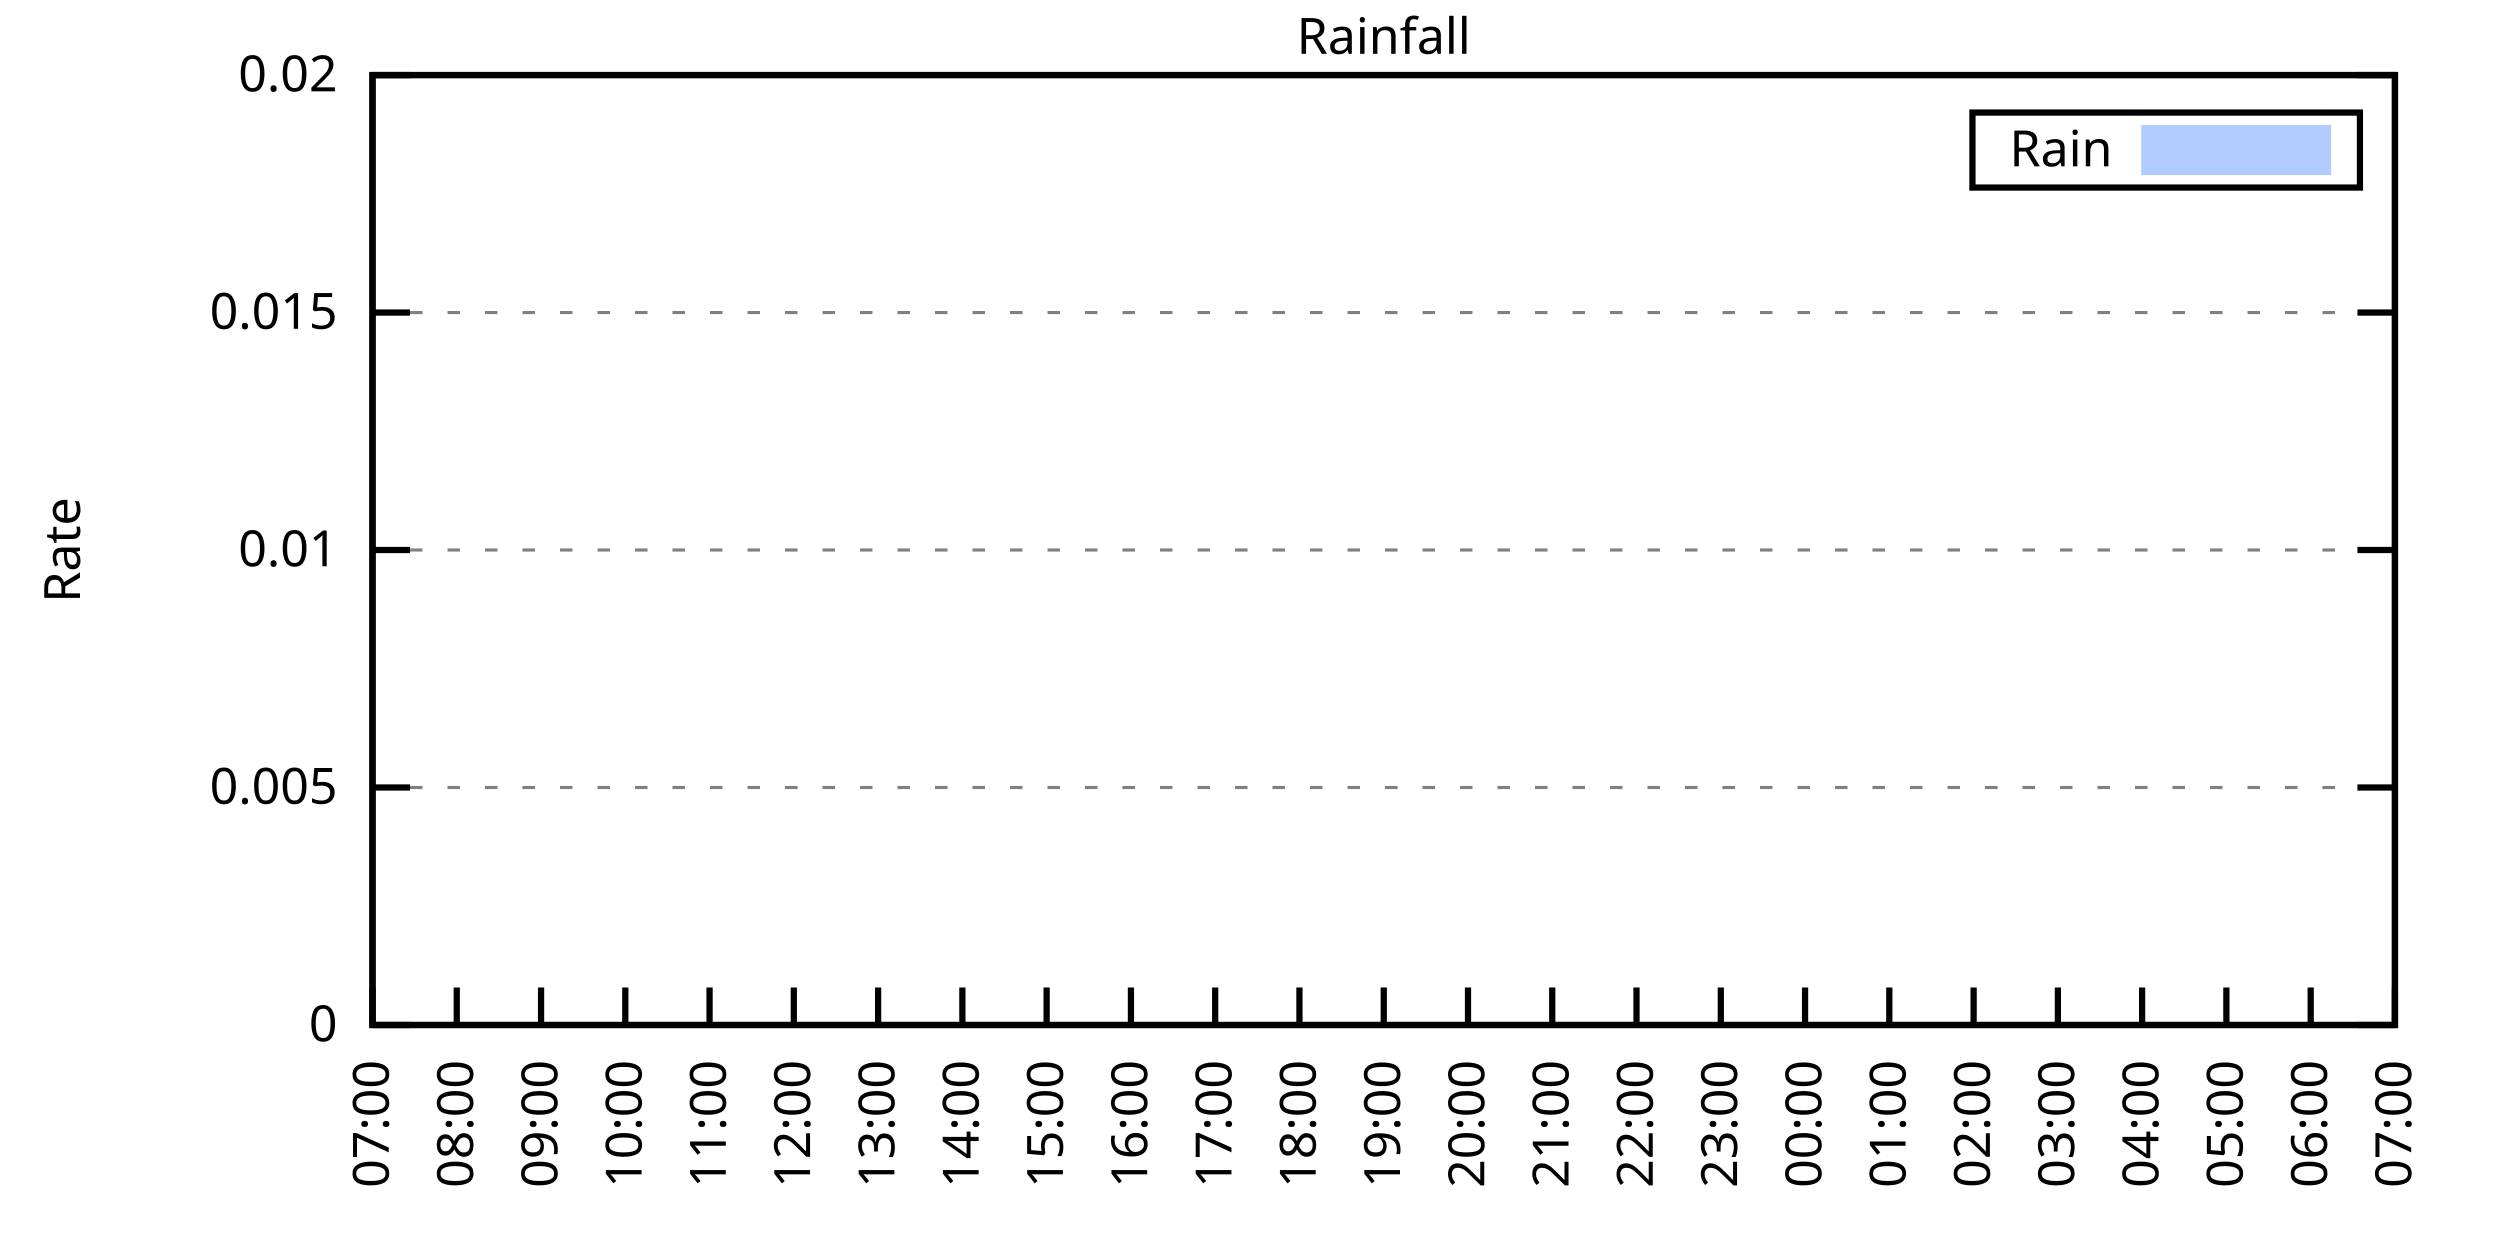
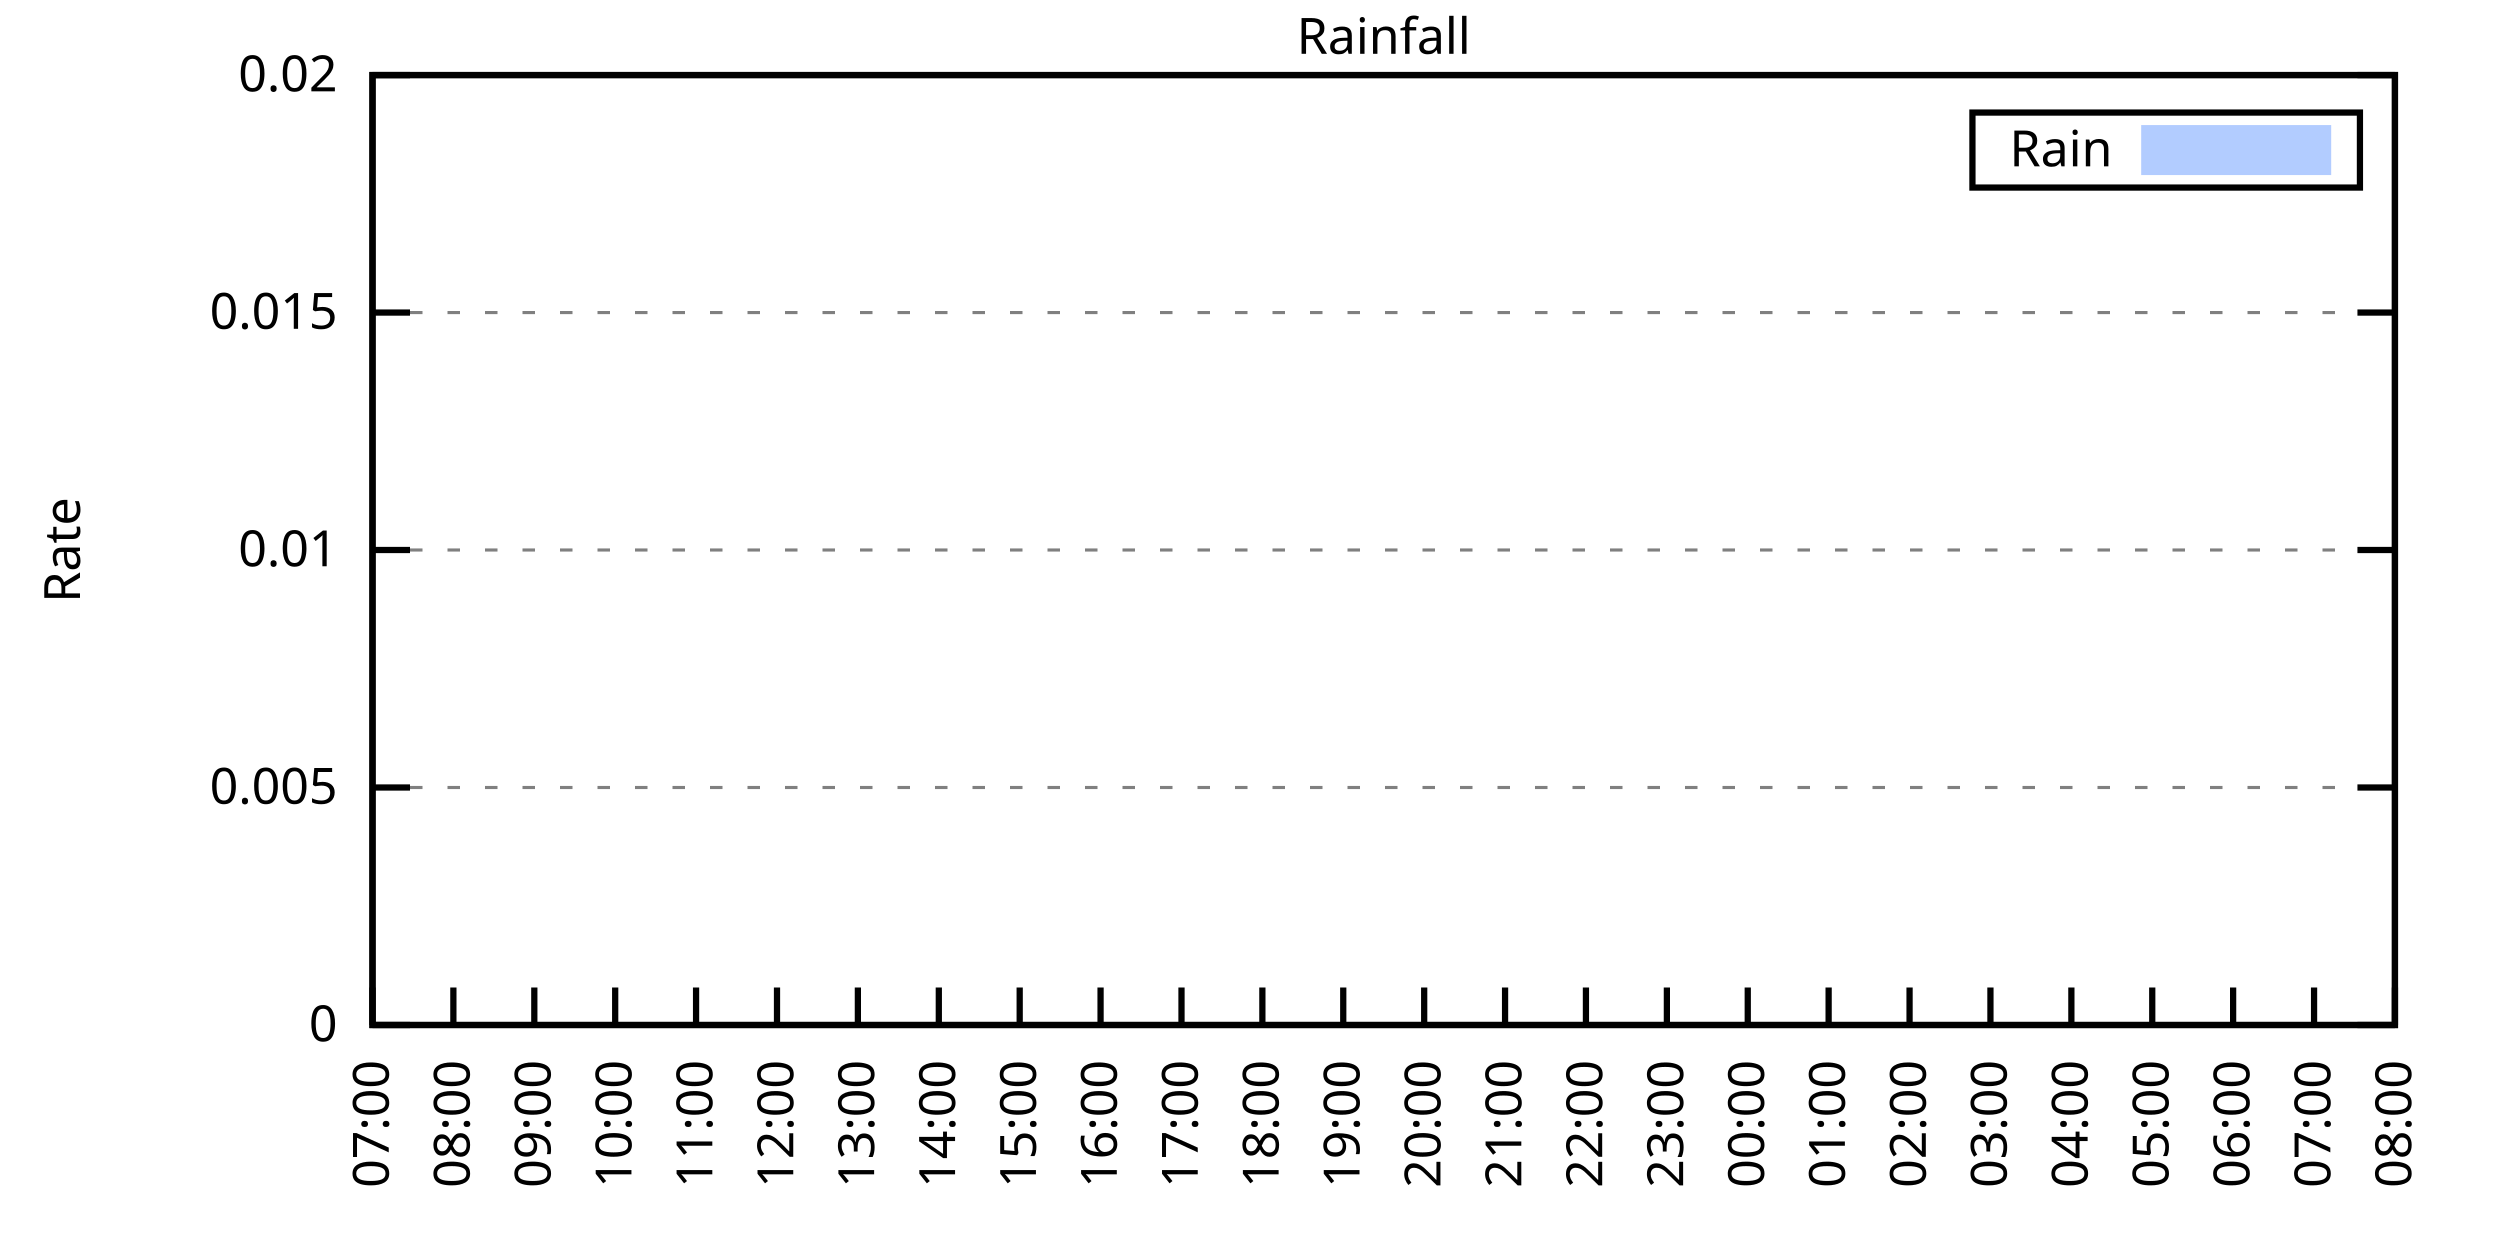
<svg xmlns="http://www.w3.org/2000/svg" xmlns:xlink="http://www.w3.org/1999/xlink" width="400" height="200" viewBox="0 0 400 200">
  <g id="gnuplot_canvas">
    <rect x="0" y="0" width="400" height="200" fill="none" />
    <defs>
      <circle id="gpDot" r="0.5" stroke-width="0.5" stroke="currentColor" />
      <path id="gpPt0" stroke-width="0.333" stroke="currentColor" d="M-1,0 h2 M0,-1 v2" />
      <path id="gpPt1" stroke-width="0.333" stroke="currentColor" d="M-1,-1 L1,1 M1,-1 L-1,1" />
      <path id="gpPt2" stroke-width="0.333" stroke="currentColor" d="M-1,0 L1,0 M0,-1 L0,1 M-1,-1 L1,1 M-1,1 L1,-1" />
      <rect id="gpPt3" stroke-width="0.333" stroke="currentColor" x="-1" y="-1" width="2" height="2" />
      <rect id="gpPt4" stroke-width="0.333" stroke="currentColor" fill="currentColor" x="-1" y="-1" width="2" height="2" />
      <circle id="gpPt5" stroke-width="0.333" stroke="currentColor" cx="0" cy="0" r="1" />
      <use xlink:href="#gpPt5" id="gpPt6" fill="currentColor" stroke="none" />
      <path id="gpPt7" stroke-width="0.333" stroke="currentColor" d="M0,-1.33 L-1.33,0.67 L1.33,0.67 z" />
      <use xlink:href="#gpPt7" id="gpPt8" fill="currentColor" stroke="none" />
      <use xlink:href="#gpPt7" id="gpPt9" stroke="currentColor" transform="rotate(180)" />
      <use xlink:href="#gpPt9" id="gpPt10" fill="currentColor" stroke="none" />
      <use xlink:href="#gpPt3" id="gpPt11" stroke="currentColor" transform="rotate(45)" />
      <use xlink:href="#gpPt11" id="gpPt12" fill="currentColor" stroke="none" />
      <path id="gpPt13" stroke-width="0.333" stroke="currentColor" d="M0,1.330 L1.265,0.411 L0.782,-1.067 L-0.782,-1.076 L-1.265,0.411 z" />
      <use xlink:href="#gpPt13" id="gpPt14" fill="currentColor" stroke="none" />
      <filter id="textbox" filterUnits="objectBoundingBox" x="0" y="0" height="1" width="1">
        <feFlood flood-color="white" flood-opacity="1" result="bgnd" />
        <feComposite in="SourceGraphic" in2="bgnd" operator="atop" />
      </filter>
      <filter id="greybox" filterUnits="objectBoundingBox" x="0" y="0" height="1" width="1">
        <feFlood flood-color="lightgrey" flood-opacity="1" result="grey" />
        <feComposite in="SourceGraphic" in2="grey" operator="atop" />
      </filter>
    </defs>
    <g fill="none" color="white" stroke="currentColor" stroke-width="1.00" stroke-linecap="butt" stroke-linejoin="miter">
</g>
    <g fill="none" color="black" stroke="currentColor" stroke-width="1.00" stroke-linecap="butt" stroke-linejoin="miter">
      <g stroke="none" shape-rendering="crispEdges">
        <polygon fill="rgb(255, 255, 255)" points="59.60,164.00 383.18,164.00 383.18,12.02 59.60,12.02 " />
      </g>
    </g>
    <g fill="none" color="black" stroke="currentColor" stroke-width="1.00" stroke-linecap="butt" stroke-linejoin="miter">
</g>
    <g fill="none" color="black" stroke="black" stroke-width="0.50" stroke-linecap="butt" stroke-linejoin="miter">
</g>
    <g fill="none" color="gray" stroke="currentColor" stroke-width="0.50" stroke-linecap="butt" stroke-linejoin="miter">
      <path stroke="gray" stroke-dasharray="2,4" class="gridline" d="M59.60,164.00 L383.19,164.00  " />
    </g>
    <g fill="none" color="gray" stroke="gray" stroke-width="1.00" stroke-linecap="butt" stroke-linejoin="miter">
</g>
    <g fill="none" color="black" stroke="currentColor" stroke-width="1.00" stroke-linecap="butt" stroke-linejoin="miter">
      <path stroke="black" d="M59.60,164.00 L65.60,164.00 M383.19,164.00 L377.19,164.00  " />
      <g transform="translate(54.00,166.60)" stroke="none" fill="black" font-family="Sans" font-size="8.00" text-anchor="end">
        <text>
          <tspan font-family="Sans"> 0</tspan>
        </text>
      </g>
    </g>
    <g fill="none" color="black" stroke="currentColor" stroke-width="1.00" stroke-linecap="butt" stroke-linejoin="miter">
</g>
    <g fill="none" color="black" stroke="black" stroke-width="0.50" stroke-linecap="butt" stroke-linejoin="miter">
</g>
    <g fill="none" color="gray" stroke="currentColor" stroke-width="0.50" stroke-linecap="butt" stroke-linejoin="miter">
      <path stroke="gray" stroke-dasharray="2,4" class="gridline" d="M59.60,126.00 L383.19,126.00  " />
    </g>
    <g fill="none" color="gray" stroke="gray" stroke-width="1.00" stroke-linecap="butt" stroke-linejoin="miter">
</g>
    <g fill="none" color="black" stroke="currentColor" stroke-width="1.00" stroke-linecap="butt" stroke-linejoin="miter">
      <path stroke="black" d="M59.60,126.00 L65.60,126.00 M383.19,126.00 L377.19,126.00  " />
      <g transform="translate(54.00,128.60)" stroke="none" fill="black" font-family="Sans" font-size="8.00" text-anchor="end">
        <text>
          <tspan font-family="Sans"> 0.005</tspan>
        </text>
      </g>
    </g>
    <g fill="none" color="black" stroke="currentColor" stroke-width="1.00" stroke-linecap="butt" stroke-linejoin="miter">
</g>
    <g fill="none" color="black" stroke="black" stroke-width="0.50" stroke-linecap="butt" stroke-linejoin="miter">
</g>
    <g fill="none" color="gray" stroke="currentColor" stroke-width="0.50" stroke-linecap="butt" stroke-linejoin="miter">
      <path stroke="gray" stroke-dasharray="2,4" class="gridline" d="M59.60,88.00 L383.19,88.00  " />
    </g>
    <g fill="none" color="gray" stroke="gray" stroke-width="1.00" stroke-linecap="butt" stroke-linejoin="miter">
</g>
    <g fill="none" color="black" stroke="currentColor" stroke-width="1.00" stroke-linecap="butt" stroke-linejoin="miter">
      <path stroke="black" d="M59.60,88.00 L65.60,88.00 M383.19,88.00 L377.19,88.00  " />
      <g transform="translate(54.00,90.60)" stroke="none" fill="black" font-family="Sans" font-size="8.00" text-anchor="end">
        <text>
          <tspan font-family="Sans"> 0.01</tspan>
        </text>
      </g>
    </g>
    <g fill="none" color="black" stroke="currentColor" stroke-width="1.00" stroke-linecap="butt" stroke-linejoin="miter">
</g>
    <g fill="none" color="black" stroke="black" stroke-width="0.50" stroke-linecap="butt" stroke-linejoin="miter">
</g>
    <g fill="none" color="gray" stroke="currentColor" stroke-width="0.50" stroke-linecap="butt" stroke-linejoin="miter">
      <path stroke="gray" stroke-dasharray="2,4" class="gridline" d="M59.60,50.01 L383.19,50.01  " />
    </g>
    <g fill="none" color="gray" stroke="gray" stroke-width="1.00" stroke-linecap="butt" stroke-linejoin="miter">
</g>
    <g fill="none" color="black" stroke="currentColor" stroke-width="1.00" stroke-linecap="butt" stroke-linejoin="miter">
      <path stroke="black" d="M59.60,50.01 L65.60,50.01 M383.19,50.01 L377.19,50.01  " />
      <g transform="translate(54.00,52.61)" stroke="none" fill="black" font-family="Sans" font-size="8.00" text-anchor="end">
        <text>
          <tspan font-family="Sans"> 0.015</tspan>
        </text>
      </g>
    </g>
    <g fill="none" color="black" stroke="currentColor" stroke-width="1.00" stroke-linecap="butt" stroke-linejoin="miter">
</g>
    <g fill="none" color="black" stroke="black" stroke-width="0.50" stroke-linecap="butt" stroke-linejoin="miter">
</g>
    <g fill="none" color="gray" stroke="currentColor" stroke-width="0.50" stroke-linecap="butt" stroke-linejoin="miter">
      <path stroke="gray" stroke-dasharray="2,4" class="gridline" d="M59.60,12.01 L383.19,12.01  " />
    </g>
    <g fill="none" color="gray" stroke="gray" stroke-width="1.00" stroke-linecap="butt" stroke-linejoin="miter">
</g>
    <g fill="none" color="black" stroke="currentColor" stroke-width="1.00" stroke-linecap="butt" stroke-linejoin="miter">
      <path stroke="black" d="M59.60,12.01 L65.60,12.01 M383.19,12.01 L377.19,12.01  " />
      <g transform="translate(54.00,14.61)" stroke="none" fill="black" font-family="Sans" font-size="8.00" text-anchor="end">
        <text>
          <tspan font-family="Sans"> 0.02</tspan>
        </text>
      </g>
    </g>
    <g fill="none" color="black" stroke="currentColor" stroke-width="1.00" stroke-linecap="butt" stroke-linejoin="miter">
      <path stroke="black" d="M59.60,164.00 L59.60,158.00  " />
      <g transform="translate(62.20,169.60) rotate(270.00)" stroke="none" fill="black" font-family="Sans" font-size="8.00" text-anchor="end">
        <text>
          <tspan font-family="Sans">07:00</tspan>
        </text>
      </g>
    </g>
    <g fill="none" color="black" stroke="currentColor" stroke-width="1.00" stroke-linecap="butt" stroke-linejoin="miter">
-       <path stroke="black" d="M73.08,164.00 L73.08,158.00  " />
-       <g transform="translate(75.68,169.60) rotate(270.00)" stroke="none" fill="black" font-family="Sans" font-size="8.00" text-anchor="end">
+       <path stroke="black" d="M72.54,164.00 L72.54,158.00  " />
+       <g transform="translate(75.14,169.60) rotate(270.00)" stroke="none" fill="black" font-family="Sans" font-size="8.00" text-anchor="end">
        <text>
          <tspan font-family="Sans">08:00</tspan>
        </text>
      </g>
    </g>
    <g fill="none" color="black" stroke="currentColor" stroke-width="1.00" stroke-linecap="butt" stroke-linejoin="miter">
-       <path stroke="black" d="M86.57,164.00 L86.57,158.00  " />
-       <g transform="translate(89.17,169.60) rotate(270.00)" stroke="none" fill="black" font-family="Sans" font-size="8.00" text-anchor="end">
+       <path stroke="black" d="M85.49,164.00 L85.49,158.00  " />
+       <g transform="translate(88.09,169.60) rotate(270.00)" stroke="none" fill="black" font-family="Sans" font-size="8.00" text-anchor="end">
        <text>
          <tspan font-family="Sans">09:00</tspan>
        </text>
      </g>
    </g>
    <g fill="none" color="black" stroke="currentColor" stroke-width="1.00" stroke-linecap="butt" stroke-linejoin="miter">
-       <path stroke="black" d="M100.05,164.00 L100.05,158.00  " />
-       <g transform="translate(102.65,169.60) rotate(270.00)" stroke="none" fill="black" font-family="Sans" font-size="8.00" text-anchor="end">
+       <path stroke="black" d="M98.43,164.00 L98.43,158.00  " />
+       <g transform="translate(101.03,169.60) rotate(270.00)" stroke="none" fill="black" font-family="Sans" font-size="8.00" text-anchor="end">
        <text>
          <tspan font-family="Sans">10:00</tspan>
        </text>
      </g>
    </g>
    <g fill="none" color="black" stroke="currentColor" stroke-width="1.00" stroke-linecap="butt" stroke-linejoin="miter">
-       <path stroke="black" d="M113.53,164.00 L113.53,158.00  " />
-       <g transform="translate(116.13,169.60) rotate(270.00)" stroke="none" fill="black" font-family="Sans" font-size="8.00" text-anchor="end">
+       <path stroke="black" d="M111.37,164.00 L111.37,158.00  " />
+       <g transform="translate(113.97,169.60) rotate(270.00)" stroke="none" fill="black" font-family="Sans" font-size="8.00" text-anchor="end">
        <text>
          <tspan font-family="Sans">11:00</tspan>
        </text>
      </g>
    </g>
    <g fill="none" color="black" stroke="currentColor" stroke-width="1.00" stroke-linecap="butt" stroke-linejoin="miter">
-       <path stroke="black" d="M127.01,164.00 L127.01,158.00  " />
-       <g transform="translate(129.61,169.60) rotate(270.00)" stroke="none" fill="black" font-family="Sans" font-size="8.00" text-anchor="end">
+       <path stroke="black" d="M124.32,164.00 L124.32,158.00  " />
+       <g transform="translate(126.92,169.60) rotate(270.00)" stroke="none" fill="black" font-family="Sans" font-size="8.00" text-anchor="end">
        <text>
          <tspan font-family="Sans">12:00</tspan>
        </text>
      </g>
    </g>
    <g fill="none" color="black" stroke="currentColor" stroke-width="1.00" stroke-linecap="butt" stroke-linejoin="miter">
-       <path stroke="black" d="M140.50,164.00 L140.50,158.00  " />
-       <g transform="translate(143.10,169.60) rotate(270.00)" stroke="none" fill="black" font-family="Sans" font-size="8.00" text-anchor="end">
+       <path stroke="black" d="M137.26,164.00 L137.26,158.00  " />
+       <g transform="translate(139.86,169.60) rotate(270.00)" stroke="none" fill="black" font-family="Sans" font-size="8.00" text-anchor="end">
        <text>
          <tspan font-family="Sans">13:00</tspan>
        </text>
      </g>
    </g>
    <g fill="none" color="black" stroke="currentColor" stroke-width="1.00" stroke-linecap="butt" stroke-linejoin="miter">
-       <path stroke="black" d="M153.98,164.00 L153.98,158.00  " />
-       <g transform="translate(156.58,169.60) rotate(270.00)" stroke="none" fill="black" font-family="Sans" font-size="8.00" text-anchor="end">
+       <path stroke="black" d="M150.21,164.00 L150.21,158.00  " />
+       <g transform="translate(152.81,169.60) rotate(270.00)" stroke="none" fill="black" font-family="Sans" font-size="8.00" text-anchor="end">
        <text>
          <tspan font-family="Sans">14:00</tspan>
        </text>
      </g>
    </g>
    <g fill="none" color="black" stroke="currentColor" stroke-width="1.00" stroke-linecap="butt" stroke-linejoin="miter">
-       <path stroke="black" d="M167.46,164.00 L167.46,158.00  " />
-       <g transform="translate(170.06,169.60) rotate(270.00)" stroke="none" fill="black" font-family="Sans" font-size="8.00" text-anchor="end">
+       <path stroke="black" d="M163.15,164.00 L163.15,158.00  " />
+       <g transform="translate(165.75,169.60) rotate(270.00)" stroke="none" fill="black" font-family="Sans" font-size="8.00" text-anchor="end">
        <text>
          <tspan font-family="Sans">15:00</tspan>
        </text>
      </g>
    </g>
    <g fill="none" color="black" stroke="currentColor" stroke-width="1.00" stroke-linecap="butt" stroke-linejoin="miter">
-       <path stroke="black" d="M180.95,164.00 L180.95,158.00  " />
-       <g transform="translate(183.55,169.60) rotate(270.00)" stroke="none" fill="black" font-family="Sans" font-size="8.00" text-anchor="end">
+       <path stroke="black" d="M176.09,164.00 L176.09,158.00  " />
+       <g transform="translate(178.69,169.60) rotate(270.00)" stroke="none" fill="black" font-family="Sans" font-size="8.00" text-anchor="end">
        <text>
          <tspan font-family="Sans">16:00</tspan>
        </text>
      </g>
    </g>
    <g fill="none" color="black" stroke="currentColor" stroke-width="1.00" stroke-linecap="butt" stroke-linejoin="miter">
-       <path stroke="black" d="M194.43,164.00 L194.43,158.00  " />
-       <g transform="translate(197.03,169.60) rotate(270.00)" stroke="none" fill="black" font-family="Sans" font-size="8.00" text-anchor="end">
+       <path stroke="black" d="M189.04,164.00 L189.04,158.00  " />
+       <g transform="translate(191.64,169.60) rotate(270.00)" stroke="none" fill="black" font-family="Sans" font-size="8.00" text-anchor="end">
        <text>
          <tspan font-family="Sans">17:00</tspan>
        </text>
      </g>
    </g>
    <g fill="none" color="black" stroke="currentColor" stroke-width="1.00" stroke-linecap="butt" stroke-linejoin="miter">
-       <path stroke="black" d="M207.91,164.00 L207.91,158.00  " />
-       <g transform="translate(210.51,169.60) rotate(270.00)" stroke="none" fill="black" font-family="Sans" font-size="8.00" text-anchor="end">
+       <path stroke="black" d="M201.98,164.00 L201.98,158.00  " />
+       <g transform="translate(204.58,169.60) rotate(270.00)" stroke="none" fill="black" font-family="Sans" font-size="8.00" text-anchor="end">
        <text>
          <tspan font-family="Sans">18:00</tspan>
        </text>
      </g>
    </g>
    <g fill="none" color="black" stroke="currentColor" stroke-width="1.00" stroke-linecap="butt" stroke-linejoin="miter">
-       <path stroke="black" d="M221.40,164.00 L221.40,158.00  " />
-       <g transform="translate(224.00,169.60) rotate(270.00)" stroke="none" fill="black" font-family="Sans" font-size="8.00" text-anchor="end">
+       <path stroke="black" d="M214.92,164.00 L214.92,158.00  " />
+       <g transform="translate(217.52,169.60) rotate(270.00)" stroke="none" fill="black" font-family="Sans" font-size="8.00" text-anchor="end">
        <text>
          <tspan font-family="Sans">19:00</tspan>
        </text>
      </g>
    </g>
    <g fill="none" color="black" stroke="currentColor" stroke-width="1.00" stroke-linecap="butt" stroke-linejoin="miter">
-       <path stroke="black" d="M234.88,164.00 L234.88,158.00  " />
-       <g transform="translate(237.48,169.60) rotate(270.00)" stroke="none" fill="black" font-family="Sans" font-size="8.00" text-anchor="end">
+       <path stroke="black" d="M227.87,164.00 L227.87,158.00  " />
+       <g transform="translate(230.47,169.60) rotate(270.00)" stroke="none" fill="black" font-family="Sans" font-size="8.00" text-anchor="end">
        <text>
          <tspan font-family="Sans">20:00</tspan>
        </text>
      </g>
    </g>
    <g fill="none" color="black" stroke="currentColor" stroke-width="1.00" stroke-linecap="butt" stroke-linejoin="miter">
-       <path stroke="black" d="M248.36,164.00 L248.36,158.00  " />
-       <g transform="translate(250.96,169.60) rotate(270.00)" stroke="none" fill="black" font-family="Sans" font-size="8.00" text-anchor="end">
+       <path stroke="black" d="M240.81,164.00 L240.81,158.00  " />
+       <g transform="translate(243.41,169.60) rotate(270.00)" stroke="none" fill="black" font-family="Sans" font-size="8.00" text-anchor="end">
        <text>
          <tspan font-family="Sans">21:00</tspan>
        </text>
      </g>
    </g>
    <g fill="none" color="black" stroke="currentColor" stroke-width="1.00" stroke-linecap="butt" stroke-linejoin="miter">
-       <path stroke="black" d="M261.84,164.00 L261.84,158.00  " />
-       <g transform="translate(264.44,169.60) rotate(270.00)" stroke="none" fill="black" font-family="Sans" font-size="8.00" text-anchor="end">
+       <path stroke="black" d="M253.75,164.00 L253.75,158.00  " />
+       <g transform="translate(256.35,169.60) rotate(270.00)" stroke="none" fill="black" font-family="Sans" font-size="8.00" text-anchor="end">
        <text>
          <tspan font-family="Sans">22:00</tspan>
        </text>
      </g>
    </g>
    <g fill="none" color="black" stroke="currentColor" stroke-width="1.00" stroke-linecap="butt" stroke-linejoin="miter">
-       <path stroke="black" d="M275.33,164.00 L275.33,158.00  " />
-       <g transform="translate(277.93,169.60) rotate(270.00)" stroke="none" fill="black" font-family="Sans" font-size="8.00" text-anchor="end">
+       <path stroke="black" d="M266.70,164.00 L266.70,158.00  " />
+       <g transform="translate(269.30,169.60) rotate(270.00)" stroke="none" fill="black" font-family="Sans" font-size="8.00" text-anchor="end">
        <text>
          <tspan font-family="Sans">23:00</tspan>
        </text>
      </g>
    </g>
    <g fill="none" color="black" stroke="currentColor" stroke-width="1.00" stroke-linecap="butt" stroke-linejoin="miter">
-       <path stroke="black" d="M288.81,164.00 L288.81,158.00  " />
-       <g transform="translate(291.41,169.60) rotate(270.00)" stroke="none" fill="black" font-family="Sans" font-size="8.00" text-anchor="end">
+       <path stroke="black" d="M279.64,164.00 L279.64,158.00  " />
+       <g transform="translate(282.24,169.60) rotate(270.00)" stroke="none" fill="black" font-family="Sans" font-size="8.00" text-anchor="end">
        <text>
          <tspan font-family="Sans">00:00</tspan>
        </text>
      </g>
    </g>
    <g fill="none" color="black" stroke="currentColor" stroke-width="1.00" stroke-linecap="butt" stroke-linejoin="miter">
-       <path stroke="black" d="M302.29,164.00 L302.29,158.00  " />
-       <g transform="translate(304.89,169.60) rotate(270.00)" stroke="none" fill="black" font-family="Sans" font-size="8.00" text-anchor="end">
+       <path stroke="black" d="M292.58,164.00 L292.58,158.00  " />
+       <g transform="translate(295.18,169.60) rotate(270.00)" stroke="none" fill="black" font-family="Sans" font-size="8.00" text-anchor="end">
        <text>
          <tspan font-family="Sans">01:00</tspan>
        </text>
      </g>
    </g>
    <g fill="none" color="black" stroke="currentColor" stroke-width="1.00" stroke-linecap="butt" stroke-linejoin="miter">
-       <path stroke="black" d="M315.78,164.00 L315.78,158.00  " />
-       <g transform="translate(318.38,169.60) rotate(270.00)" stroke="none" fill="black" font-family="Sans" font-size="8.00" text-anchor="end">
+       <path stroke="black" d="M305.53,164.00 L305.53,158.00  " />
+       <g transform="translate(308.13,169.60) rotate(270.00)" stroke="none" fill="black" font-family="Sans" font-size="8.00" text-anchor="end">
        <text>
          <tspan font-family="Sans">02:00</tspan>
        </text>
      </g>
    </g>
    <g fill="none" color="black" stroke="currentColor" stroke-width="1.00" stroke-linecap="butt" stroke-linejoin="miter">
-       <path stroke="black" d="M329.26,164.00 L329.26,158.00  " />
-       <g transform="translate(331.86,169.60) rotate(270.00)" stroke="none" fill="black" font-family="Sans" font-size="8.00" text-anchor="end">
+       <path stroke="black" d="M318.47,164.00 L318.47,158.00  " />
+       <g transform="translate(321.07,169.60) rotate(270.00)" stroke="none" fill="black" font-family="Sans" font-size="8.00" text-anchor="end">
        <text>
          <tspan font-family="Sans">03:00</tspan>
        </text>
      </g>
    </g>
    <g fill="none" color="black" stroke="currentColor" stroke-width="1.00" stroke-linecap="butt" stroke-linejoin="miter">
-       <path stroke="black" d="M342.74,164.00 L342.74,158.00  " />
-       <g transform="translate(345.34,169.60) rotate(270.00)" stroke="none" fill="black" font-family="Sans" font-size="8.00" text-anchor="end">
+       <path stroke="black" d="M331.42,164.00 L331.42,158.00  " />
+       <g transform="translate(334.02,169.60) rotate(270.00)" stroke="none" fill="black" font-family="Sans" font-size="8.00" text-anchor="end">
        <text>
          <tspan font-family="Sans">04:00</tspan>
        </text>
      </g>
    </g>
    <g fill="none" color="black" stroke="currentColor" stroke-width="1.00" stroke-linecap="butt" stroke-linejoin="miter">
-       <path stroke="black" d="M356.22,164.00 L356.22,158.00  " />
-       <g transform="translate(358.82,169.60) rotate(270.00)" stroke="none" fill="black" font-family="Sans" font-size="8.00" text-anchor="end">
+       <path stroke="black" d="M344.36,164.00 L344.36,158.00  " />
+       <g transform="translate(346.96,169.60) rotate(270.00)" stroke="none" fill="black" font-family="Sans" font-size="8.00" text-anchor="end">
        <text>
          <tspan font-family="Sans">05:00</tspan>
        </text>
      </g>
    </g>
    <g fill="none" color="black" stroke="currentColor" stroke-width="1.00" stroke-linecap="butt" stroke-linejoin="miter">
-       <path stroke="black" d="M369.71,164.00 L369.71,158.00  " />
-       <g transform="translate(372.31,169.60) rotate(270.00)" stroke="none" fill="black" font-family="Sans" font-size="8.00" text-anchor="end">
+       <path stroke="black" d="M357.30,164.00 L357.30,158.00  " />
+       <g transform="translate(359.90,169.60) rotate(270.00)" stroke="none" fill="black" font-family="Sans" font-size="8.00" text-anchor="end">
        <text>
          <tspan font-family="Sans">06:00</tspan>
+         </text>
+       </g>
+     </g>
+     <g fill="none" color="black" stroke="currentColor" stroke-width="1.00" stroke-linecap="butt" stroke-linejoin="miter">
+       <path stroke="black" d="M370.25,164.00 L370.25,158.00  " />
+       <g transform="translate(372.85,169.60) rotate(270.00)" stroke="none" fill="black" font-family="Sans" font-size="8.00" text-anchor="end">
+         <text>
+           <tspan font-family="Sans">07:00</tspan>
        </text>
      </g>
    </g>
    <g fill="none" color="black" stroke="currentColor" stroke-width="1.00" stroke-linecap="butt" stroke-linejoin="miter">
      <path stroke="black" d="M383.19,164.00 L383.19,158.00  " />
      <g transform="translate(385.79,169.60) rotate(270.00)" stroke="none" fill="black" font-family="Sans" font-size="8.00" text-anchor="end">
        <text>
-           <tspan font-family="Sans">07:00</tspan>
+           <tspan font-family="Sans">08:00</tspan>
        </text>
      </g>
    </g>
    <g fill="none" color="black" stroke="currentColor" stroke-width="1.00" stroke-linecap="butt" stroke-linejoin="miter">
</g>
    <g fill="none" color="black" stroke="currentColor" stroke-width="1.00" stroke-linecap="butt" stroke-linejoin="miter">
      <path stroke="black" d="M59.60,12.01 L59.60,164.00 L383.19,164.00 L383.19,12.01 L59.60,12.01 Z  " />
    </g>
    <g fill="none" color="black" stroke="currentColor" stroke-width="1.00" stroke-linecap="butt" stroke-linejoin="miter">
</g>
    <g fill="none" color="black" stroke="currentColor" stroke-width="1.00" stroke-linecap="butt" stroke-linejoin="miter">
      <path stroke="black" d="M315.59,30.01 L315.59,18.01 L377.59,18.01 L377.59,30.01 L315.59,30.01 Z  " />
    </g>
    <g id="Rainfall_plot_1">
      <g fill="none" color="white" stroke="black" stroke-width="2.00" stroke-linecap="butt" stroke-linejoin="miter">
</g>
      <g fill="none" color="black" stroke="currentColor" stroke-width="2.00" stroke-linecap="butt" stroke-linejoin="miter">
        <g transform="translate(337.99,26.61)" stroke="none" fill="black" font-family="Sans" font-size="8.00" text-anchor="end">
          <text>
            <tspan font-family="Sans">Rain</tspan>
          </text>
        </g>
      </g>
      <g fill="none" color="black" stroke="currentColor" stroke-width="2.00" stroke-linecap="butt" stroke-linejoin="miter">
        <g stroke="none" shape-rendering="crispEdges">
          <polygon fill="rgb(178, 204, 255)" points="343.59,27.01 371.99,27.01 371.99,21.01 343.59,21.01 " />
        </g>
        <path stroke="rgb(178, 204, 255)" d="M343.59,27.01 L371.99,27.01 L371.99,21.01 L343.59,21.01 L343.59,27.01 Z  " />
      </g>
      <g fill="none" color="black" stroke="currentColor" stroke-width="2.00" stroke-linecap="butt" stroke-linejoin="miter">
        <g stroke="none" shape-rendering="crispEdges">
-           <polygon fill="rgb(178, 204, 255)" points="60.05,164.00 60.50,164.00 60.95,164.00 61.40,164.00 61.85,164.00 62.30,164.00 62.75,164.00 63.20,164.00 63.64,164.00 64.09,164.00 64.54,164.00 64.99,164.00 65.44,164.00 65.89,164.00 66.34,164.00 66.79,164.00 67.24,164.00 67.69,164.00 68.14,164.00 68.59,164.00 69.04,164.00 69.49,164.00 69.94,164.00 70.39,164.00 70.84,164.00 71.29,164.00 71.73,164.00 72.18,164.00 72.63,164.00 73.08,164.00 73.53,164.00 73.98,164.00 74.43,164.00 74.88,164.00 75.33,164.00 75.78,164.00 76.23,164.00 76.68,164.00 77.13,164.00 77.58,164.00 78.03,164.00 78.48,164.00 78.93,164.00 79.37,164.00 79.82,164.00 80.27,164.00 80.72,164.00 81.17,164.00 81.62,164.00 82.07,164.00 82.52,164.00 82.97,164.00 83.42,164.00 83.87,164.00 84.32,164.00 84.77,164.00 85.22,164.00 85.67,164.00 86.12,164.00 86.57,164.00 87.02,164.00 87.46,164.00 87.91,164.00 88.36,164.00 88.81,164.00 89.26,164.00 89.71,164.00 90.16,164.00 90.61,164.00 91.06,164.00 91.51,164.00 91.96,164.00 92.41,164.00 92.86,164.00 93.31,164.00 93.76,164.00 94.21,164.00 94.66,164.00 95.11,164.00 95.55,164.00 96.00,164.00 96.45,164.00 96.90,164.00 97.35,164.00 97.80,164.00 98.25,164.00 98.70,164.00 99.15,164.00 99.60,164.00 100.05,164.00 100.50,164.00 100.95,164.00 101.40,164.00 101.85,164.00 102.30,164.00 102.75,164.00 103.19,164.00 103.64,164.00 104.09,164.00 104.54,164.00 104.99,164.00 105.44,164.00 105.89,164.00 106.34,164.00 106.79,164.00 107.24,164.00 107.69,164.00 108.14,164.00 108.59,164.00 109.04,164.00 109.49,164.00 109.94,164.00 110.39,164.00 110.84,164.00 111.28,164.00 111.73,164.00 112.18,164.00 112.63,164.00 113.08,164.00 113.53,164.00 113.98,164.00 114.43,164.00 114.88,164.00 115.33,164.00 115.78,164.00 116.23,164.00 116.68,164.00 117.13,164.00 117.58,164.00 118.03,164.00 118.48,164.00 118.92,164.00 119.37,164.00 119.82,164.00 120.27,164.00 120.72,164.00 121.17,164.00 121.62,164.00 122.07,164.00 122.52,164.00 122.97,164.00 123.42,164.00 123.87,164.00 124.32,164.00 124.77,164.00 125.22,164.00 125.67,164.00 126.12,164.00 126.57,164.00 127.01,164.00 127.46,164.00 127.91,164.00 128.36,164.00 128.81,164.00 129.26,164.00 129.71,164.00 130.16,164.00 130.61,164.00 131.06,164.00 131.51,164.00 131.96,164.00 132.41,164.00 132.86,164.00 133.31,164.00 133.76,164.00 134.21,164.00 134.65,164.00 135.10,164.00 135.55,164.00 136.00,164.00 136.45,164.00 136.90,164.00 137.35,164.00 137.80,164.00 138.25,164.00 138.70,164.00 139.15,164.00 139.60,164.00 140.05,164.00 140.50,164.00 140.95,164.00 141.40,164.00 141.85,164.00 142.30,164.00 142.74,164.00 143.19,164.00 143.64,164.00 144.09,164.00 144.54,164.00 144.99,164.00 145.44,164.00 145.89,164.00 146.34,164.00 146.79,164.00 147.24,164.00 147.69,164.00 148.14,164.00 148.59,164.00 149.04,164.00 149.49,164.00 149.94,164.00 150.38,164.00 150.83,164.00 151.28,164.00 151.73,164.00 152.18,164.00 152.63,164.00 153.08,164.00 153.53,164.00 153.98,164.00 154.43,164.00 154.88,164.00 155.33,164.00 155.78,164.00 156.23,164.00 156.68,164.00 157.13,164.00 157.58,164.00 158.03,164.00 158.47,164.00 158.92,164.00 159.37,164.00 159.82,164.00 160.27,164.00 160.72,164.00 161.17,164.00 161.62,164.00 162.07,164.00 162.52,164.00 162.97,164.00 163.42,164.00 163.87,164.00 164.32,164.00 164.77,164.00 165.22,164.00 165.67,164.00 166.12,164.00 166.56,164.00 167.01,164.00 167.46,164.00 167.91,164.00 168.36,164.00 168.81,164.00 169.26,164.00 169.71,164.00 170.16,164.00 170.61,164.00 171.06,164.00 171.51,164.00 171.96,164.00 172.41,164.00 172.86,164.00 173.31,164.00 173.76,164.00 174.20,164.00 174.65,164.00 175.10,164.00 175.55,164.00 176.00,164.00 176.45,164.00 176.90,164.00 177.35,164.00 177.80,164.00 178.25,164.00 178.70,164.00 179.15,164.00 179.60,164.00 180.05,164.00 180.50,164.00 180.95,164.00 181.40,164.00 181.85,164.00 182.29,164.00 182.74,164.00 183.19,164.00 183.64,164.00 184.09,164.00 184.54,164.00 184.99,164.00 185.44,164.00 185.89,164.00 186.34,164.00 186.79,164.00 187.24,164.00 187.69,164.00 188.14,164.00 188.59,164.00 189.04,164.00 189.49,164.00 189.93,164.00 190.38,164.00 190.83,164.00 191.28,164.00 191.73,164.00 192.18,164.00 192.63,164.00 193.08,164.00 193.53,164.00 193.98,164.00 194.43,164.00 194.88,164.00 195.33,164.00 195.78,164.00 196.23,164.00 196.68,164.00 197.13,164.00 197.58,164.00 198.02,164.00 198.47,164.00 198.92,164.00 199.37,164.00 199.82,164.00 200.27,164.00 200.72,164.00 201.17,164.00 201.62,164.00 202.07,164.00 202.52,164.00 202.97,164.00 203.42,164.00 203.87,164.00 204.32,164.00 204.77,164.00 205.22,164.00 205.66,164.00 206.11,164.00 206.56,164.00 207.01,164.00 207.46,164.00 207.91,164.00 208.36,164.00 208.81,164.00 209.26,164.00 209.71,164.00 210.16,164.00 210.61,164.00 211.06,164.00 211.51,164.00 211.96,164.00 212.41,164.00 212.86,164.00 213.31,164.00 213.75,164.00 214.20,164.00 214.65,164.00 215.10,164.00 215.55,164.00 216.00,164.00 216.45,164.00 216.90,164.00 217.35,164.00 217.80,164.00 218.25,164.00 218.70,164.00 219.15,164.00 219.37,164.00 219.60,164.00 220.05,164.00 220.50,164.00 220.95,164.00 221.40,164.00 221.84,164.00 222.29,164.00 222.74,164.00 223.19,164.00 223.64,164.00 224.09,164.00 224.54,164.00 224.99,164.00 225.44,164.00 225.89,164.00 226.34,164.00 226.79,164.00 227.24,164.00 227.69,164.00 228.14,164.00 228.59,164.00 229.04,164.00 229.48,164.00 229.93,164.00 230.38,164.00 230.83,164.00 231.28,164.00 231.73,164.00 232.18,164.00 232.63,164.00 233.08,164.00 233.53,164.00 233.98,164.00 234.43,164.00 234.88,164.00 235.33,164.00 235.78,164.00 236.23,164.00 236.68,164.00 237.13,164.00 237.57,164.00 238.02,164.00 238.47,164.00 238.92,164.00 239.37,164.00 239.82,164.00 240.27,164.00 240.72,164.00 241.17,164.00 241.62,164.00 242.07,164.00 242.52,164.00 242.97,164.00 243.42,164.00 243.87,164.00 244.32,164.00 244.77,164.00 245.21,164.00 245.66,164.00 246.11,164.00 246.56,164.00 247.01,164.00 247.46,164.00 247.91,164.00 248.36,164.00 248.81,164.00 249.26,164.00 249.71,164.00 250.16,164.00 250.61,164.00 251.06,164.00 251.51,164.00 251.96,164.00 252.41,164.00 252.86,164.00 253.30,164.00 253.75,164.00 254.20,164.00 254.65,164.00 255.10,164.00 255.55,164.00 256.00,164.00 256.45,164.00 256.90,164.00 257.35,164.00 257.80,164.00 258.25,164.00 258.70,164.00 259.15,164.00 259.60,164.00 260.05,164.00 260.50,164.00 260.94,164.00 261.39,164.00 261.84,164.00 262.29,164.00 262.74,164.00 263.19,164.00 263.64,164.00 264.09,164.00 264.54,164.00 264.99,164.00 265.44,164.00 265.89,164.00 266.34,164.00 266.79,164.00 267.24,164.00 267.69,164.00 268.14,164.00 268.59,164.00 269.03,164.00 269.48,164.00 269.93,164.00 270.38,164.00 270.83,164.00 271.28,164.00 271.73,164.00 272.18,164.00 272.63,164.00 273.08,164.00 273.53,164.00 273.98,164.00 274.43,164.00 274.88,164.00 275.33,164.00 275.78,164.00 276.23,164.00 276.67,164.00 277.12,164.00 277.57,164.00 278.02,164.00 278.47,164.00 278.92,164.00 279.37,164.00 279.82,164.00 280.27,164.00 280.72,164.00 281.17,164.00 281.62,164.00 282.07,164.00 282.52,164.00 282.97,164.00 283.42,164.00 283.87,164.00 284.32,164.00 284.76,164.00 285.21,164.00 285.66,164.00 286.11,164.00 286.56,164.00 287.01,164.00 287.46,164.00 287.91,164.00 288.36,164.00 288.81,164.00 289.26,164.00 289.71,164.00 290.16,164.00 290.61,164.00 291.06,164.00 291.51,164.00 291.96,164.00 292.41,164.00 292.85,164.00 293.30,164.00 293.75,164.00 294.20,164.00 294.65,164.00 295.10,164.00 295.55,164.00 296.00,164.00 296.45,164.00 296.90,164.00 297.35,164.00 297.80,164.00 298.25,164.00 298.70,164.00 299.15,164.00 299.60,164.00 300.05,164.00 300.49,164.00 300.94,164.00 301.39,164.00 301.84,164.00 302.29,164.00 302.74,164.00 303.19,164.00 303.64,164.00 304.09,164.00 304.54,164.00 304.99,164.00 305.44,164.00 305.89,164.00 306.34,164.00 306.79,164.00 307.24,164.00 307.69,164.00 308.14,164.00 308.58,164.00 309.03,164.00 309.48,164.00 309.93,164.00 310.38,164.00 310.83,164.00 311.28,164.00 311.73,164.00 312.18,164.00 312.63,164.00 313.08,164.00 313.53,164.00 313.98,164.00 314.43,164.00 314.88,164.00 315.33,164.00 315.78,164.00 316.22,164.00 316.67,164.00 317.12,164.00 317.57,164.00 318.02,164.00 318.47,164.00 318.92,164.00 319.37,164.00 319.82,164.00 320.27,164.00 320.72,164.00 321.17,164.00 321.62,164.00 322.07,164.00 322.52,164.00 322.97,164.00 323.42,164.00 323.87,164.00 324.31,164.00 324.76,164.00 325.21,164.00 325.66,164.00 326.11,164.00 326.56,164.00 327.01,164.00 327.46,164.00 327.91,164.00 328.36,164.00 328.81,164.00 329.26,164.00 329.71,164.00 330.16,164.00 330.61,164.00 331.06,164.00 331.51,164.00 331.95,164.00 332.40,164.00 332.85,164.00 333.30,164.00 333.75,164.00 334.20,164.00 334.65,164.00 335.10,164.00 335.55,164.00 336.00,164.00 336.45,164.00 336.90,164.00 337.35,164.00 337.80,164.00 338.25,164.00 338.70,164.00 339.15,164.00 339.60,164.00 340.04,164.00 340.49,164.00 340.94,164.00 341.39,164.00 341.84,164.00 342.29,164.00 342.74,164.00 343.19,164.00 343.64,164.00 344.09,164.00 344.54,164.00 344.99,164.00 345.44,164.00 345.89,164.00 346.34,164.00 346.79,164.00 347.24,164.00 347.68,164.00 348.13,164.00 348.58,164.00 349.03,164.00 349.48,164.00 349.93,164.00 350.38,164.00 350.83,164.00 351.28,164.00 351.73,164.00 352.18,164.00 352.63,164.00 353.08,164.00 353.53,164.00 353.98,164.00 354.43,164.00 354.88,164.00 355.33,164.00 355.77,164.00 356.22,164.00 356.67,164.00 357.12,164.00 357.57,164.00 358.02,164.00 358.47,164.00 358.92,164.00 359.37,164.00 359.82,164.00 360.27,164.00 360.72,164.00 361.17,164.00 361.62,164.00 362.07,164.00 362.52,164.00 362.97,164.00 363.42,164.00 363.86,164.00 364.31,164.00 364.76,164.00 365.21,164.00 365.66,164.00 366.11,164.00 366.56,164.00 367.01,164.00 367.46,164.00 367.91,164.00 368.36,164.00 368.81,164.00 369.26,164.00 369.71,164.00 370.16,164.00 370.61,164.00 371.06,164.00 371.50,164.00 371.95,164.00 372.40,164.00 372.85,164.00 373.30,164.00 373.75,164.00 374.20,164.00 374.65,164.00 375.10,164.00 375.55,164.00 376.00,164.00 376.45,164.00 376.90,164.00 377.35,164.00 377.80,164.00 378.25,164.00 378.70,164.00 379.15,164.00 379.59,164.00 380.04,164.00 380.49,164.00 380.94,164.00 381.39,164.00 381.84,164.00 382.29,164.00 382.74,164.00 383.19,164.00 383.19,164.00 60.05,164.00 " />
+           <polygon fill="rgb(178, 204, 255)" points="63.05,164.00 63.48,164.00 63.91,164.00 64.35,164.00 64.78,164.00 65.21,164.00 65.64,164.00 66.07,164.00 66.50,164.00 66.93,164.00 67.37,164.00 67.80,164.00 68.23,164.00 68.66,164.00 69.09,164.00 69.52,164.00 69.95,164.00 70.39,164.00 70.82,164.00 71.25,164.00 71.68,164.00 72.11,164.00 72.54,164.00 72.98,164.00 73.41,164.00 73.84,164.00 74.27,164.00 74.70,164.00 75.13,164.00 75.56,164.00 76.00,164.00 76.43,164.00 76.86,164.00 77.29,164.00 77.72,164.00 78.15,164.00 78.58,164.00 79.02,164.00 79.45,164.00 79.88,164.00 80.31,164.00 80.74,164.00 81.17,164.00 81.60,164.00 82.04,164.00 82.47,164.00 82.90,164.00 83.33,164.00 83.76,164.00 84.19,164.00 84.62,164.00 85.06,164.00 85.49,164.00 85.92,164.00 86.35,164.00 86.78,164.00 87.21,164.00 87.64,164.00 88.08,164.00 88.51,164.00 88.94,164.00 89.37,164.00 89.80,164.00 90.23,164.00 90.66,164.00 91.10,164.00 91.53,164.00 91.96,164.00 92.39,164.00 92.82,164.00 93.25,164.00 93.68,164.00 94.12,164.00 94.55,164.00 94.98,164.00 95.41,164.00 95.84,164.00 96.27,164.00 96.70,164.00 97.14,164.00 97.57,164.00 98.00,164.00 98.43,164.00 98.86,164.00 99.29,164.00 99.73,164.00 100.16,164.00 100.59,164.00 101.02,164.00 101.45,164.00 101.88,164.00 102.31,164.00 102.75,164.00 103.18,164.00 103.61,164.00 104.04,164.00 104.47,164.00 104.90,164.00 105.33,164.00 105.77,164.00 106.20,164.00 106.63,164.00 107.06,164.00 107.49,164.00 107.92,164.00 108.35,164.00 108.79,164.00 109.22,164.00 109.65,164.00 110.08,164.00 110.51,164.00 110.94,164.00 111.37,164.00 111.81,164.00 112.24,164.00 112.67,164.00 113.10,164.00 113.53,164.00 113.96,164.00 114.39,164.00 114.83,164.00 115.26,164.00 115.69,164.00 116.12,164.00 116.55,164.00 116.98,164.00 117.41,164.00 117.85,164.00 118.28,164.00 118.71,164.00 119.14,164.00 119.57,164.00 120.00,164.00 120.43,164.00 120.87,164.00 121.30,164.00 121.73,164.00 122.16,164.00 122.59,164.00 123.02,164.00 123.46,164.00 123.89,164.00 124.32,164.00 124.75,164.00 125.18,164.00 125.61,164.00 126.04,164.00 126.48,164.00 126.91,164.00 127.34,164.00 127.77,164.00 128.20,164.00 128.63,164.00 129.06,164.00 129.50,164.00 129.93,164.00 130.36,164.00 130.79,164.00 131.22,164.00 131.65,164.00 132.08,164.00 132.52,164.00 132.95,164.00 133.38,164.00 133.81,164.00 134.24,164.00 134.67,164.00 135.10,164.00 135.54,164.00 135.97,164.00 136.40,164.00 136.83,164.00 137.26,164.00 137.69,164.00 138.12,164.00 138.56,164.00 138.99,164.00 139.42,164.00 139.85,164.00 140.28,164.00 140.71,164.00 141.14,164.00 141.58,164.00 142.01,164.00 142.44,164.00 142.87,164.00 143.30,164.00 143.73,164.00 144.16,164.00 144.60,164.00 145.03,164.00 145.46,164.00 145.89,164.00 146.32,164.00 146.75,164.00 147.19,164.00 147.62,164.00 148.05,164.00 148.48,164.00 148.91,164.00 149.34,164.00 149.77,164.00 150.21,164.00 150.64,164.00 151.07,164.00 151.50,164.00 151.93,164.00 152.36,164.00 152.79,164.00 153.23,164.00 153.66,164.00 154.09,164.00 154.52,164.00 154.95,164.00 155.38,164.00 155.81,164.00 156.25,164.00 156.68,164.00 157.11,164.00 157.54,164.00 157.97,164.00 158.40,164.00 158.83,164.00 159.27,164.00 159.70,164.00 160.13,164.00 160.56,164.00 160.99,164.00 161.42,164.00 161.85,164.00 162.29,164.00 162.72,164.00 163.15,164.00 163.58,164.00 164.01,164.00 164.44,164.00 164.87,164.00 165.31,164.00 165.74,164.00 166.17,164.00 166.60,164.00 167.03,164.00 167.46,164.00 167.89,164.00 168.33,164.00 168.76,164.00 169.19,164.00 169.62,164.00 170.05,164.00 170.48,164.00 170.91,164.00 171.35,164.00 171.78,164.00 172.21,164.00 172.64,164.00 173.07,164.00 173.50,164.00 173.94,164.00 174.37,164.00 174.80,164.00 175.23,164.00 175.66,164.00 176.09,164.00 176.52,164.00 176.96,164.00 177.39,164.00 177.82,164.00 178.25,164.00 178.68,164.00 179.11,164.00 179.54,164.00 179.98,164.00 180.41,164.00 180.84,164.00 181.27,164.00 181.70,164.00 182.13,164.00 182.56,164.00 183.00,164.00 183.43,164.00 183.86,164.00 184.29,164.00 184.72,164.00 185.15,164.00 185.58,164.00 186.02,164.00 186.45,164.00 186.88,164.00 187.31,164.00 187.74,164.00 188.17,164.00 188.60,164.00 189.04,164.00 189.47,164.00 189.90,164.00 190.33,164.00 190.76,164.00 191.19,164.00 191.62,164.00 192.06,164.00 192.49,164.00 192.92,164.00 193.35,164.00 193.78,164.00 194.21,164.00 194.64,164.00 195.08,164.00 195.51,164.00 195.94,164.00 196.37,164.00 196.80,164.00 197.23,164.00 197.67,164.00 198.10,164.00 198.53,164.00 198.96,164.00 199.39,164.00 199.82,164.00 200.25,164.00 200.69,164.00 201.12,164.00 201.55,164.00 201.98,164.00 202.41,164.00 202.84,164.00 203.27,164.00 203.71,164.00 204.14,164.00 204.57,164.00 205.00,164.00 205.43,164.00 205.86,164.00 206.29,164.00 206.73,164.00 207.16,164.00 207.59,164.00 208.02,164.00 208.45,164.00 208.88,164.00 209.31,164.00 209.75,164.00 210.18,164.00 210.61,164.00 211.04,164.00 211.47,164.00 211.90,164.00 212.33,164.00 212.77,164.00 212.98,164.00 213.20,164.00 213.63,164.00 214.06,164.00 214.49,164.00 214.92,164.00 215.35,164.00 215.79,164.00 216.22,164.00 216.65,164.00 217.08,164.00 217.51,164.00 217.94,164.00 218.37,164.00 218.81,164.00 219.24,164.00 219.67,164.00 220.10,164.00 220.53,164.00 220.96,164.00 221.40,164.00 221.83,164.00 222.26,164.00 222.69,164.00 223.12,164.00 223.55,164.00 223.98,164.00 224.42,164.00 224.85,164.00 225.28,164.00 225.71,164.00 226.14,164.00 226.57,164.00 227.00,164.00 227.44,164.00 227.87,164.00 228.30,164.00 228.73,164.00 229.16,164.00 229.59,164.00 230.02,164.00 230.46,164.00 230.89,164.00 231.32,164.00 231.75,164.00 232.18,164.00 232.61,164.00 233.04,164.00 233.48,164.00 233.91,164.00 234.34,164.00 234.77,164.00 235.20,164.00 235.63,164.00 236.06,164.00 236.50,164.00 236.93,164.00 237.36,164.00 237.79,164.00 238.22,164.00 238.65,164.00 239.08,164.00 239.52,164.00 239.95,164.00 240.38,164.00 240.81,164.00 241.24,164.00 241.67,164.00 242.10,164.00 242.54,164.00 242.97,164.00 243.40,164.00 243.83,164.00 244.26,164.00 244.69,164.00 245.12,164.00 245.56,164.00 245.99,164.00 246.42,164.00 246.85,164.00 247.28,164.00 247.71,164.00 248.15,164.00 248.58,164.00 249.01,164.00 249.44,164.00 249.87,164.00 250.30,164.00 250.73,164.00 251.17,164.00 251.60,164.00 252.03,164.00 252.46,164.00 252.89,164.00 253.32,164.00 253.75,164.00 254.19,164.00 254.62,164.00 255.05,164.00 255.48,164.00 255.91,164.00 256.34,164.00 256.77,164.00 257.21,164.00 257.64,164.00 258.07,164.00 258.50,164.00 258.93,164.00 259.36,164.00 259.79,164.00 260.23,164.00 260.66,164.00 261.09,164.00 261.52,164.00 261.95,164.00 262.38,164.00 262.81,164.00 263.25,164.00 263.68,164.00 264.11,164.00 264.54,164.00 264.97,164.00 265.40,164.00 265.83,164.00 266.27,164.00 266.70,164.00 267.13,164.00 267.56,164.00 267.99,164.00 268.42,164.00 268.85,164.00 269.29,164.00 269.72,164.00 270.15,164.00 270.58,164.00 271.01,164.00 271.44,164.00 271.88,164.00 272.31,164.00 272.74,164.00 273.17,164.00 273.60,164.00 274.03,164.00 274.46,164.00 274.90,164.00 275.33,164.00 275.76,164.00 276.19,164.00 276.62,164.00 277.05,164.00 277.48,164.00 277.92,164.00 278.35,164.00 278.78,164.00 279.21,164.00 279.64,164.00 280.07,164.00 280.50,164.00 280.94,164.00 281.37,164.00 281.80,164.00 282.23,164.00 282.66,164.00 283.09,164.00 283.52,164.00 283.96,164.00 284.39,164.00 284.82,164.00 285.25,164.00 285.68,164.00 286.11,164.00 286.54,164.00 286.98,164.00 287.41,164.00 287.84,164.00 288.27,164.00 288.70,164.00 289.13,164.00 289.56,164.00 290.00,164.00 290.43,164.00 290.86,164.00 291.29,164.00 291.72,164.00 292.15,164.00 292.58,164.00 293.02,164.00 293.45,164.00 293.88,164.00 294.31,164.00 294.74,164.00 295.17,164.00 295.60,164.00 296.04,164.00 296.47,164.00 296.90,164.00 297.33,164.00 297.76,164.00 298.19,164.00 298.63,164.00 299.06,164.00 299.49,164.00 299.92,164.00 300.35,164.00 300.78,164.00 301.21,164.00 301.65,164.00 302.08,164.00 302.51,164.00 302.94,164.00 303.37,164.00 303.80,164.00 304.23,164.00 304.67,164.00 305.10,164.00 305.53,164.00 305.96,164.00 306.39,164.00 306.82,164.00 307.25,164.00 307.69,164.00 308.12,164.00 308.55,164.00 308.98,164.00 309.41,164.00 309.84,164.00 310.27,164.00 310.71,164.00 311.14,164.00 311.57,164.00 312.00,164.00 312.43,164.00 312.86,164.00 313.29,164.00 313.73,164.00 314.16,164.00 314.59,164.00 315.02,164.00 315.45,164.00 315.88,164.00 316.31,164.00 316.75,164.00 317.18,164.00 317.61,164.00 318.04,164.00 318.47,164.00 318.90,164.00 319.33,164.00 319.77,164.00 320.20,164.00 320.63,164.00 321.06,164.00 321.49,164.00 321.92,164.00 322.36,164.00 322.79,164.00 323.22,164.00 323.65,164.00 324.08,164.00 324.51,164.00 324.94,164.00 325.38,164.00 325.81,164.00 326.24,164.00 326.67,164.00 327.10,164.00 327.53,164.00 327.96,164.00 328.40,164.00 328.83,164.00 329.26,164.00 329.69,164.00 330.12,164.00 330.55,164.00 330.98,164.00 331.42,164.00 331.85,164.00 332.28,164.00 332.71,164.00 333.14,164.00 333.57,164.00 334.00,164.00 334.44,164.00 334.87,164.00 335.30,164.00 335.73,164.00 336.16,164.00 336.59,164.00 337.02,164.00 337.46,164.00 337.89,164.00 338.32,164.00 338.75,164.00 339.18,164.00 339.61,164.00 340.04,164.00 340.48,164.00 340.91,164.00 341.34,164.00 341.77,164.00 342.20,164.00 342.63,164.00 343.06,164.00 343.50,164.00 343.93,164.00 344.36,164.00 344.79,164.00 345.22,164.00 345.65,164.00 346.09,164.00 346.52,164.00 346.95,164.00 347.38,164.00 347.81,164.00 348.24,164.00 348.67,164.00 349.11,164.00 349.54,164.00 349.97,164.00 350.40,164.00 350.83,164.00 351.26,164.00 351.69,164.00 352.13,164.00 352.56,164.00 352.99,164.00 353.42,164.00 353.85,164.00 354.28,164.00 354.71,164.00 355.15,164.00 355.58,164.00 356.01,164.00 356.44,164.00 356.87,164.00 357.30,164.00 357.73,164.00 358.17,164.00 358.60,164.00 359.03,164.00 359.46,164.00 359.89,164.00 360.32,164.00 360.75,164.00 361.19,164.00 361.62,164.00 362.05,164.00 362.48,164.00 362.91,164.00 363.34,164.00 363.77,164.00 364.21,164.00 364.64,164.00 365.07,164.00 365.50,164.00 365.93,164.00 366.36,164.00 366.79,164.00 367.23,164.00 367.66,164.00 368.09,164.00 368.52,164.00 368.95,164.00 369.38,164.00 369.81,164.00 370.25,164.00 370.68,164.00 371.11,164.00 371.54,164.00 371.97,164.00 372.40,164.00 372.84,164.00 373.27,164.00 373.27,164.00 63.05,164.00 " />
        </g>
      </g>
    </g>
    <g fill="none" color="black" stroke="currentColor" stroke-width="2.00" stroke-linecap="butt" stroke-linejoin="miter">
</g>
    <g fill="none" color="black" stroke="black" stroke-width="1.00" stroke-linecap="butt" stroke-linejoin="miter">
</g>
    <g fill="none" color="black" stroke="currentColor" stroke-width="1.00" stroke-linecap="butt" stroke-linejoin="miter">
      <path stroke="black" d="M59.60,12.01 L59.60,164.00 L383.19,164.00 L383.19,12.01 L59.60,12.01 Z  " />
      <g transform="translate(12.80,88.01) rotate(270.00)" stroke="none" fill="black" font-family="Sans" font-size="8.00" text-anchor="middle">
        <text>
          <tspan font-family="Sans">Rate</tspan>
        </text>
      </g>
    </g>
    <g fill="none" color="black" stroke="currentColor" stroke-width="1.00" stroke-linecap="butt" stroke-linejoin="miter">
</g>
    <g fill="none" color="black" stroke="currentColor" stroke-width="1.00" stroke-linecap="butt" stroke-linejoin="miter">
      <g transform="translate(221.39,8.61)" stroke="none" fill="black" font-family="Sans" font-size="8.00" text-anchor="middle">
        <text>
          <tspan font-family="Sans">Rainfall</tspan>
        </text>
      </g>
    </g>
    <g fill="none" color="black" stroke="currentColor" stroke-width="1.00" stroke-linecap="butt" stroke-linejoin="miter">
</g>
  </g>
</svg>
